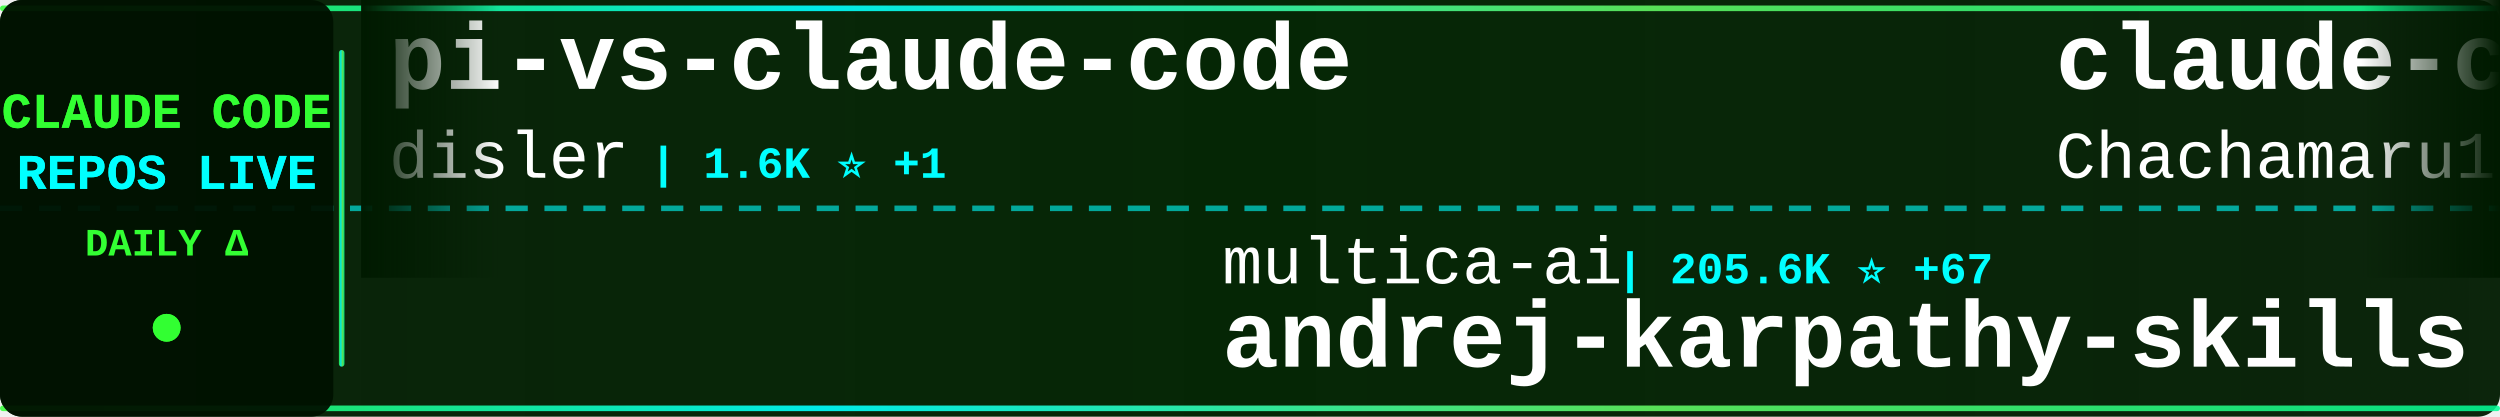
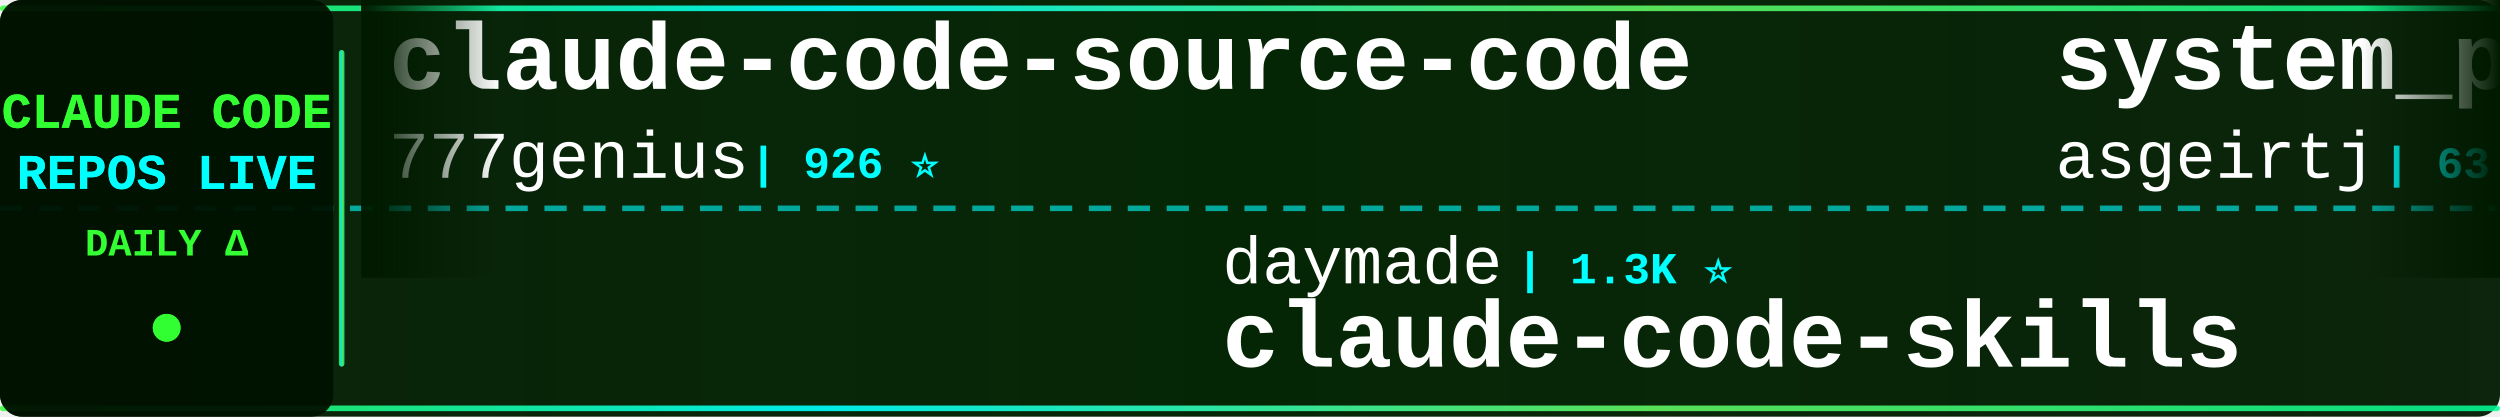
<svg xmlns="http://www.w3.org/2000/svg" width="900" height="150">
  <defs>
    <linearGradient id="tickerBg" x1="0%" y1="0%" x2="100%" y2="0%">
      <stop offset="0%" style="stop-color:#001a00;stop-opacity:0.95" />
      <stop offset="50%" style="stop-color:#002200;stop-opacity:0.98" />
      <stop offset="100%" style="stop-color:#001a00;stop-opacity:0.95" />
    </linearGradient>
    <linearGradient id="borderGrad" x1="0%" y1="0%" x2="100%" y2="0%">
      <stop offset="0%" style="stop-color:#33ff33;stop-opacity:0.85">
        <animate attributeName="stop-opacity" values="0.85;1;0.85" dur="2s" repeatCount="indefinite" />
      </stop>
      <stop offset="33%" style="stop-color:#00ffff;stop-opacity:0.9">
        <animate attributeName="stop-opacity" values="0.9;1;0.9" dur="2.2s" repeatCount="indefinite" />
      </stop>
      <stop offset="66%" style="stop-color:#66ff66;stop-opacity:0.85">
        <animate attributeName="stop-opacity" values="0.85;1;0.85" dur="1.8s" repeatCount="indefinite" />
      </stop>
      <stop offset="100%" style="stop-color:#00ff99;stop-opacity:0.85">
        <animate attributeName="stop-opacity" values="0.85;1;0.85" dur="2s" repeatCount="indefinite" />
      </stop>
    </linearGradient>
    <filter id="textGlow">
      <feGaussianBlur stdDeviation="0.1" result="coloredBlur" />
      <feMerge>
        <feMergeNode in="coloredBlur" />
        <feMergeNode in="SourceGraphic" />
      </feMerge>
    </filter>
    <filter id="metricGlow">
      <feGaussianBlur stdDeviation="0.2" result="coloredBlur" />
      <feMerge>
        <feMergeNode in="coloredBlur" />
        <feMergeNode in="SourceGraphic" />
      </feMerge>
    </filter>
    <linearGradient id="leftFade" x1="0%" y1="0%" x2="100%" y2="0%">
      <stop offset="0%" style="stop-color:#001a00;stop-opacity:1" />
      <stop offset="100%" style="stop-color:#001a00;stop-opacity:0" />
    </linearGradient>
    <linearGradient id="rightFade" x1="0%" y1="0%" x2="100%" y2="0%">
      <stop offset="0%" style="stop-color:#001a00;stop-opacity:0" />
      <stop offset="100%" style="stop-color:#001a00;stop-opacity:1" />
    </linearGradient>
  </defs>
  <rect width="900" height="150" fill="url(#tickerBg)" rx="8" />
  <rect x="0" y="2" width="900" height="2" fill="url(#borderGrad)" rx="1" />
  <rect x="0" y="146" width="900" height="2" fill="url(#borderGrad)" rx="1" />
  <line x1="0" y1="75" x2="900" y2="75" stroke="#00ffff" stroke-width="2" stroke-dasharray="8 6" opacity="0.6" />
  <rect x="0" y="0" width="120" height="150" fill="#001100" opacity="0.95" rx="8" />
  <text x="60" y="46" font-family="'Courier New', monospace" font-size="18" font-weight="bold" fill="#33ff33" text-anchor="middle" filter="url(#textGlow)">
    CLAUDE CODE
  </text>
  <text x="60" y="68" font-family="'Courier New', monospace" font-size="18" font-weight="bold" fill="#00ffff" text-anchor="middle" filter="url(#textGlow)">
    REPOS LIVE
  </text>
  <text x="60" y="92" font-family="'Courier New', monospace" font-size="14" font-weight="bold" fill="#33ff33" text-anchor="middle">
    DAILY Δ
  </text>
  <circle cx="60" cy="118" r="5" fill="#33ff33" filter="url(#metricGlow)">
    <animate attributeName="r" values="4;6;4" dur="1.5s" repeatCount="indefinite" />
    <animate attributeName="opacity" values="0.6;1;0.6" dur="1.5s" repeatCount="indefinite" />
  </circle>
  <rect x="122" y="18" width="2" height="114" fill="url(#borderGrad)" rx="1" />
  <clipPath id="tickerClip">
    <rect x="130" y="0" width="770" height="150" />
  </clipPath>
  <g clip-path="url(#tickerClip)">
    <g id="tickerItems">
      <animateTransform attributeName="transform" attributeType="XML" type="translate" from="0 0" to="-3000 0" dur="54s" repeatCount="indefinite" />
      <g transform="translate(0, 0)">
-         <text x="140" y="32" font-family="'Courier New', monospace" font-size="34" font-weight="bold" fill="#ffffff">pi-vs-claude-code</text>
-         <text x="140" y="64" font-family="'Courier New', monospace" font-size="24" font-weight="normal" fill="#ffffff" opacity="1.0">disler</text>
-         <text x="234" y="64" font-family="'Courier New', monospace" font-size="16" font-weight="bold" fill="#00ffff"> | 1.6K ⭐ +1</text>
+         <text x="140" y="32" font-family="'Courier New', monospace" font-size="34" font-weight="bold" fill="#ffffff">claude-code-source-code</text>
+         <text x="140" y="64" font-family="'Courier New', monospace" font-size="24" font-weight="normal" fill="#ffffff" opacity="1.0">777genius</text>
+         <text x="270" y="64" font-family="'Courier New', monospace" font-size="16" font-weight="bold" fill="#00ffff"> | 926 ⭐</text>
      </g>
      <g transform="translate(300, 0)">
-         <text x="140" y="102" font-family="'Courier New', monospace" font-size="24" font-weight="normal" fill="#ffffff" opacity="1.0">multica-ai</text>
-         <text x="282" y="102" font-family="'Courier New', monospace" font-size="16" font-weight="bold" fill="#00ffff"> | 205.6K ⭐ +67</text>
-         <text x="140" y="132" font-family="'Courier New', monospace" font-size="34" font-weight="bold" fill="#ffffff">andrej-karpathy-skills</text>
+         <text x="140" y="102" font-family="'Courier New', monospace" font-size="24" font-weight="normal" fill="#ffffff" opacity="1.0">daymade</text>
+         <text x="246" y="102" font-family="'Courier New', monospace" font-size="16" font-weight="bold" fill="#00ffff"> | 1.3K ⭐</text>
+         <text x="140" y="132" font-family="'Courier New', monospace" font-size="34" font-weight="bold" fill="#ffffff">claude-code-skills</text>
      </g>
      <g transform="translate(600, 0)">
-         <text x="140" y="32" font-family="'Courier New', monospace" font-size="34" font-weight="bold" fill="#ffffff">claude-code-harness</text>
-         <text x="140" y="64" font-family="'Courier New', monospace" font-size="24" font-weight="normal" fill="#ffffff" opacity="1.0">Chachamaru127</text>
-         <text x="318" y="64" font-family="'Courier New', monospace" font-size="16" font-weight="bold" fill="#00ffff"> | 3.1K ⭐</text>
+         <text x="140" y="32" font-family="'Courier New', monospace" font-size="34" font-weight="bold" fill="#ffffff">system_prompts_leaks</text>
+         <text x="140" y="64" font-family="'Courier New', monospace" font-size="24" font-weight="normal" fill="#ffffff" opacity="1.0">asgeirtj</text>
+         <text x="258" y="64" font-family="'Courier New', monospace" font-size="16" font-weight="bold" fill="#00ffff"> | 63.4K ⭐ +7</text>
      </g>
      <g transform="translate(900, 0)">
-         <text x="140" y="102" font-family="'Courier New', monospace" font-size="24" font-weight="normal" fill="#ffffff" opacity="1.0">nicedreamzapp</text>
-         <text x="318" y="102" font-family="'Courier New', monospace" font-size="16" font-weight="bold" fill="#00ffff"> | 3.2K ⭐</text>
-         <text x="140" y="132" font-family="'Courier New', monospace" font-size="34" font-weight="bold" fill="#ffffff">claude-code-local</text>
+         <text x="140" y="102" font-family="'Courier New', monospace" font-size="24" font-weight="normal" fill="#ffffff" opacity="1.0">SeemSeam</text>
+         <text x="258" y="102" font-family="'Courier New', monospace" font-size="16" font-weight="bold" fill="#00ffff"> | 3.4K ⭐</text>
+         <text x="140" y="132" font-family="'Courier New', monospace" font-size="34" font-weight="bold" fill="#ffffff">claude_codex_bridge</text>
      </g>
      <g transform="translate(1200, 0)">
-         <text x="140" y="32" font-family="'Courier New', monospace" font-size="34" font-weight="bold" fill="#ffffff">claude-code-prompts</text>
-         <text x="140" y="64" font-family="'Courier New', monospace" font-size="24" font-weight="normal" fill="#ffffff" opacity="1.0">repowise-dev</text>
-         <text x="306" y="64" font-family="'Courier New', monospace" font-size="16" font-weight="bold" fill="#00ffff"> | 1.2K ⭐</text>
+         <text x="140" y="32" font-family="'Courier New', monospace" font-size="34" font-weight="bold" fill="#ffffff">edmunds-claude-code</text>
+         <text x="140" y="64" font-family="'Courier New', monospace" font-size="24" font-weight="normal" fill="#ffffff" opacity="1.0">edmund-io</text>
+         <text x="270" y="64" font-family="'Courier New', monospace" font-size="16" font-weight="bold" fill="#00ffff"> | 1.5K ⭐ +1</text>
      </g>
      <g transform="translate(1500, 0)">
-         <text x="140" y="102" font-family="'Courier New', monospace" font-size="24" font-weight="normal" fill="#ffffff" opacity="1.0">FlorianBruniaux</text>
-         <text x="342" y="102" font-family="'Courier New', monospace" font-size="16" font-weight="bold" fill="#00ffff"> | 5.8K ⭐</text>
-         <text x="140" y="132" font-family="'Courier New', monospace" font-size="34" font-weight="bold" fill="#ffffff">claude-code-ultimate-gui...</text>
+         <text x="140" y="102" font-family="'Courier New', monospace" font-size="24" font-weight="normal" fill="#ffffff" opacity="1.0">affaan-m</text>
+         <text x="258" y="102" font-family="'Courier New', monospace" font-size="16" font-weight="bold" fill="#00ffff"> | 242.4K ⭐ +40</text>
+         <text x="140" y="132" font-family="'Courier New', monospace" font-size="34" font-weight="bold" fill="#ffffff">ECC</text>
      </g>
      <g transform="translate(1800, 0)">
-         <text x="140" y="32" font-family="'Courier New', monospace" font-size="34" font-weight="bold" fill="#ffffff">claude-code-rust</text>
-         <text x="140" y="64" font-family="'Courier New', monospace" font-size="24" font-weight="normal" fill="#ffffff" opacity="1.0">lorryjovens-hub</text>
-         <text x="342" y="64" font-family="'Courier New', monospace" font-size="16" font-weight="bold" fill="#00ffff"> | 1.7K ⭐ -1</text>
+         <text x="140" y="32" font-family="'Courier New', monospace" font-size="34" font-weight="bold" fill="#ffffff">how-claude-code-works</text>
+         <text x="140" y="64" font-family="'Courier New', monospace" font-size="24" font-weight="normal" fill="#ffffff" opacity="1.0">Windy3f3f3f3f</text>
+         <text x="318" y="64" font-family="'Courier New', monospace" font-size="16" font-weight="bold" fill="#00ffff"> | 3.5K ⭐ +1</text>
      </g>
      <g transform="translate(2100, 0)">
-         <text x="140" y="102" font-family="'Courier New', monospace" font-size="24" font-weight="normal" fill="#ffffff" opacity="1.0">VILA-Lab</text>
-         <text x="258" y="102" font-family="'Courier New', monospace" font-size="16" font-weight="bold" fill="#00ffff"> | 2.1K ⭐</text>
-         <text x="140" y="132" font-family="'Courier New', monospace" font-size="34" font-weight="bold" fill="#ffffff">Dive-into-Claude-Code</text>
+         <text x="140" y="102" font-family="'Courier New', monospace" font-size="24" font-weight="normal" fill="#ffffff" opacity="1.0">huangjia2019</text>
+         <text x="306" y="102" font-family="'Courier New', monospace" font-size="16" font-weight="bold" fill="#00ffff"> | 1.1K ⭐</text>
+         <text x="140" y="132" font-family="'Courier New', monospace" font-size="34" font-weight="bold" fill="#ffffff">claude-code-engineering</text>
      </g>
      <g transform="translate(2400, 0)">
-         <text x="140" y="32" font-family="'Courier New', monospace" font-size="34" font-weight="bold" fill="#ffffff">my-claude-code-setup</text>
-         <text x="140" y="64" font-family="'Courier New', monospace" font-size="24" font-weight="normal" fill="#ffffff" opacity="1.0">centminmod</text>
-         <text x="282" y="64" font-family="'Courier New', monospace" font-size="16" font-weight="bold" fill="#00ffff"> | 2.6K ⭐</text>
+         <text x="140" y="32" font-family="'Courier New', monospace" font-size="34" font-weight="bold" fill="#ffffff">claude-code-analysis</text>
+         <text x="140" y="64" font-family="'Courier New', monospace" font-size="24" font-weight="normal" fill="#ffffff" opacity="1.0">liuup</text>
+         <text x="222" y="64" font-family="'Courier New', monospace" font-size="16" font-weight="bold" fill="#00ffff"> | 3.8K ⭐ +1</text>
      </g>
      <g transform="translate(2700, 0)">
-         <text x="140" y="102" font-family="'Courier New', monospace" font-size="24" font-weight="normal" fill="#ffffff" opacity="1.0">lintsinghua</text>
-         <text x="294" y="102" font-family="'Courier New', monospace" font-size="16" font-weight="bold" fill="#00ffff"> | 4.1K ⭐</text>
-         <text x="140" y="132" font-family="'Courier New', monospace" font-size="34" font-weight="bold" fill="#ffffff">claude-code-book</text>
+         <text x="140" y="102" font-family="'Courier New', monospace" font-size="24" font-weight="normal" fill="#ffffff" opacity="1.0">https-deeplearning-ai</text>
+         <text x="414" y="102" font-family="'Courier New', monospace" font-size="16" font-weight="bold" fill="#00ffff"> | 544 ⭐</text>
+         <text x="140" y="132" font-family="'Courier New', monospace" font-size="34" font-weight="bold" fill="#ffffff">sc-claude-code-files</text>
      </g>
      <g transform="translate(3000, 0)">
-         <text x="140" y="32" font-family="'Courier New', monospace" font-size="34" font-weight="bold" fill="#ffffff">pi-vs-claude-code</text>
-         <text x="140" y="64" font-family="'Courier New', monospace" font-size="24" font-weight="normal" fill="#ffffff" opacity="1.0">disler</text>
-         <text x="234" y="64" font-family="'Courier New', monospace" font-size="16" font-weight="bold" fill="#00ffff"> | 1.6K ⭐ +1</text>
+         <text x="140" y="32" font-family="'Courier New', monospace" font-size="34" font-weight="bold" fill="#ffffff">claude-code-source-code</text>
+         <text x="140" y="64" font-family="'Courier New', monospace" font-size="24" font-weight="normal" fill="#ffffff" opacity="1.0">777genius</text>
+         <text x="270" y="64" font-family="'Courier New', monospace" font-size="16" font-weight="bold" fill="#00ffff"> | 926 ⭐</text>
      </g>
      <g transform="translate(3300, 0)">
-         <text x="140" y="102" font-family="'Courier New', monospace" font-size="24" font-weight="normal" fill="#ffffff" opacity="1.0">multica-ai</text>
-         <text x="282" y="102" font-family="'Courier New', monospace" font-size="16" font-weight="bold" fill="#00ffff"> | 205.6K ⭐ +67</text>
-         <text x="140" y="132" font-family="'Courier New', monospace" font-size="34" font-weight="bold" fill="#ffffff">andrej-karpathy-skills</text>
+         <text x="140" y="102" font-family="'Courier New', monospace" font-size="24" font-weight="normal" fill="#ffffff" opacity="1.0">daymade</text>
+         <text x="246" y="102" font-family="'Courier New', monospace" font-size="16" font-weight="bold" fill="#00ffff"> | 1.3K ⭐</text>
+         <text x="140" y="132" font-family="'Courier New', monospace" font-size="34" font-weight="bold" fill="#ffffff">claude-code-skills</text>
      </g>
      <g transform="translate(3600, 0)">
-         <text x="140" y="32" font-family="'Courier New', monospace" font-size="34" font-weight="bold" fill="#ffffff">claude-code-harness</text>
-         <text x="140" y="64" font-family="'Courier New', monospace" font-size="24" font-weight="normal" fill="#ffffff" opacity="1.0">Chachamaru127</text>
-         <text x="318" y="64" font-family="'Courier New', monospace" font-size="16" font-weight="bold" fill="#00ffff"> | 3.1K ⭐</text>
+         <text x="140" y="32" font-family="'Courier New', monospace" font-size="34" font-weight="bold" fill="#ffffff">system_prompts_leaks</text>
+         <text x="140" y="64" font-family="'Courier New', monospace" font-size="24" font-weight="normal" fill="#ffffff" opacity="1.0">asgeirtj</text>
+         <text x="258" y="64" font-family="'Courier New', monospace" font-size="16" font-weight="bold" fill="#00ffff"> | 63.4K ⭐ +7</text>
      </g>
      <g transform="translate(3900, 0)">
-         <text x="140" y="102" font-family="'Courier New', monospace" font-size="24" font-weight="normal" fill="#ffffff" opacity="1.0">nicedreamzapp</text>
-         <text x="318" y="102" font-family="'Courier New', monospace" font-size="16" font-weight="bold" fill="#00ffff"> | 3.2K ⭐</text>
-         <text x="140" y="132" font-family="'Courier New', monospace" font-size="34" font-weight="bold" fill="#ffffff">claude-code-local</text>
+         <text x="140" y="102" font-family="'Courier New', monospace" font-size="24" font-weight="normal" fill="#ffffff" opacity="1.0">SeemSeam</text>
+         <text x="258" y="102" font-family="'Courier New', monospace" font-size="16" font-weight="bold" fill="#00ffff"> | 3.4K ⭐</text>
+         <text x="140" y="132" font-family="'Courier New', monospace" font-size="34" font-weight="bold" fill="#ffffff">claude_codex_bridge</text>
      </g>
    </g>
  </g>
  <rect x="130" y="0" width="50" height="100" fill="url(#leftFade)" />
  <rect x="850" y="0" width="50" height="100" fill="url(#rightFade)" />
</svg>
